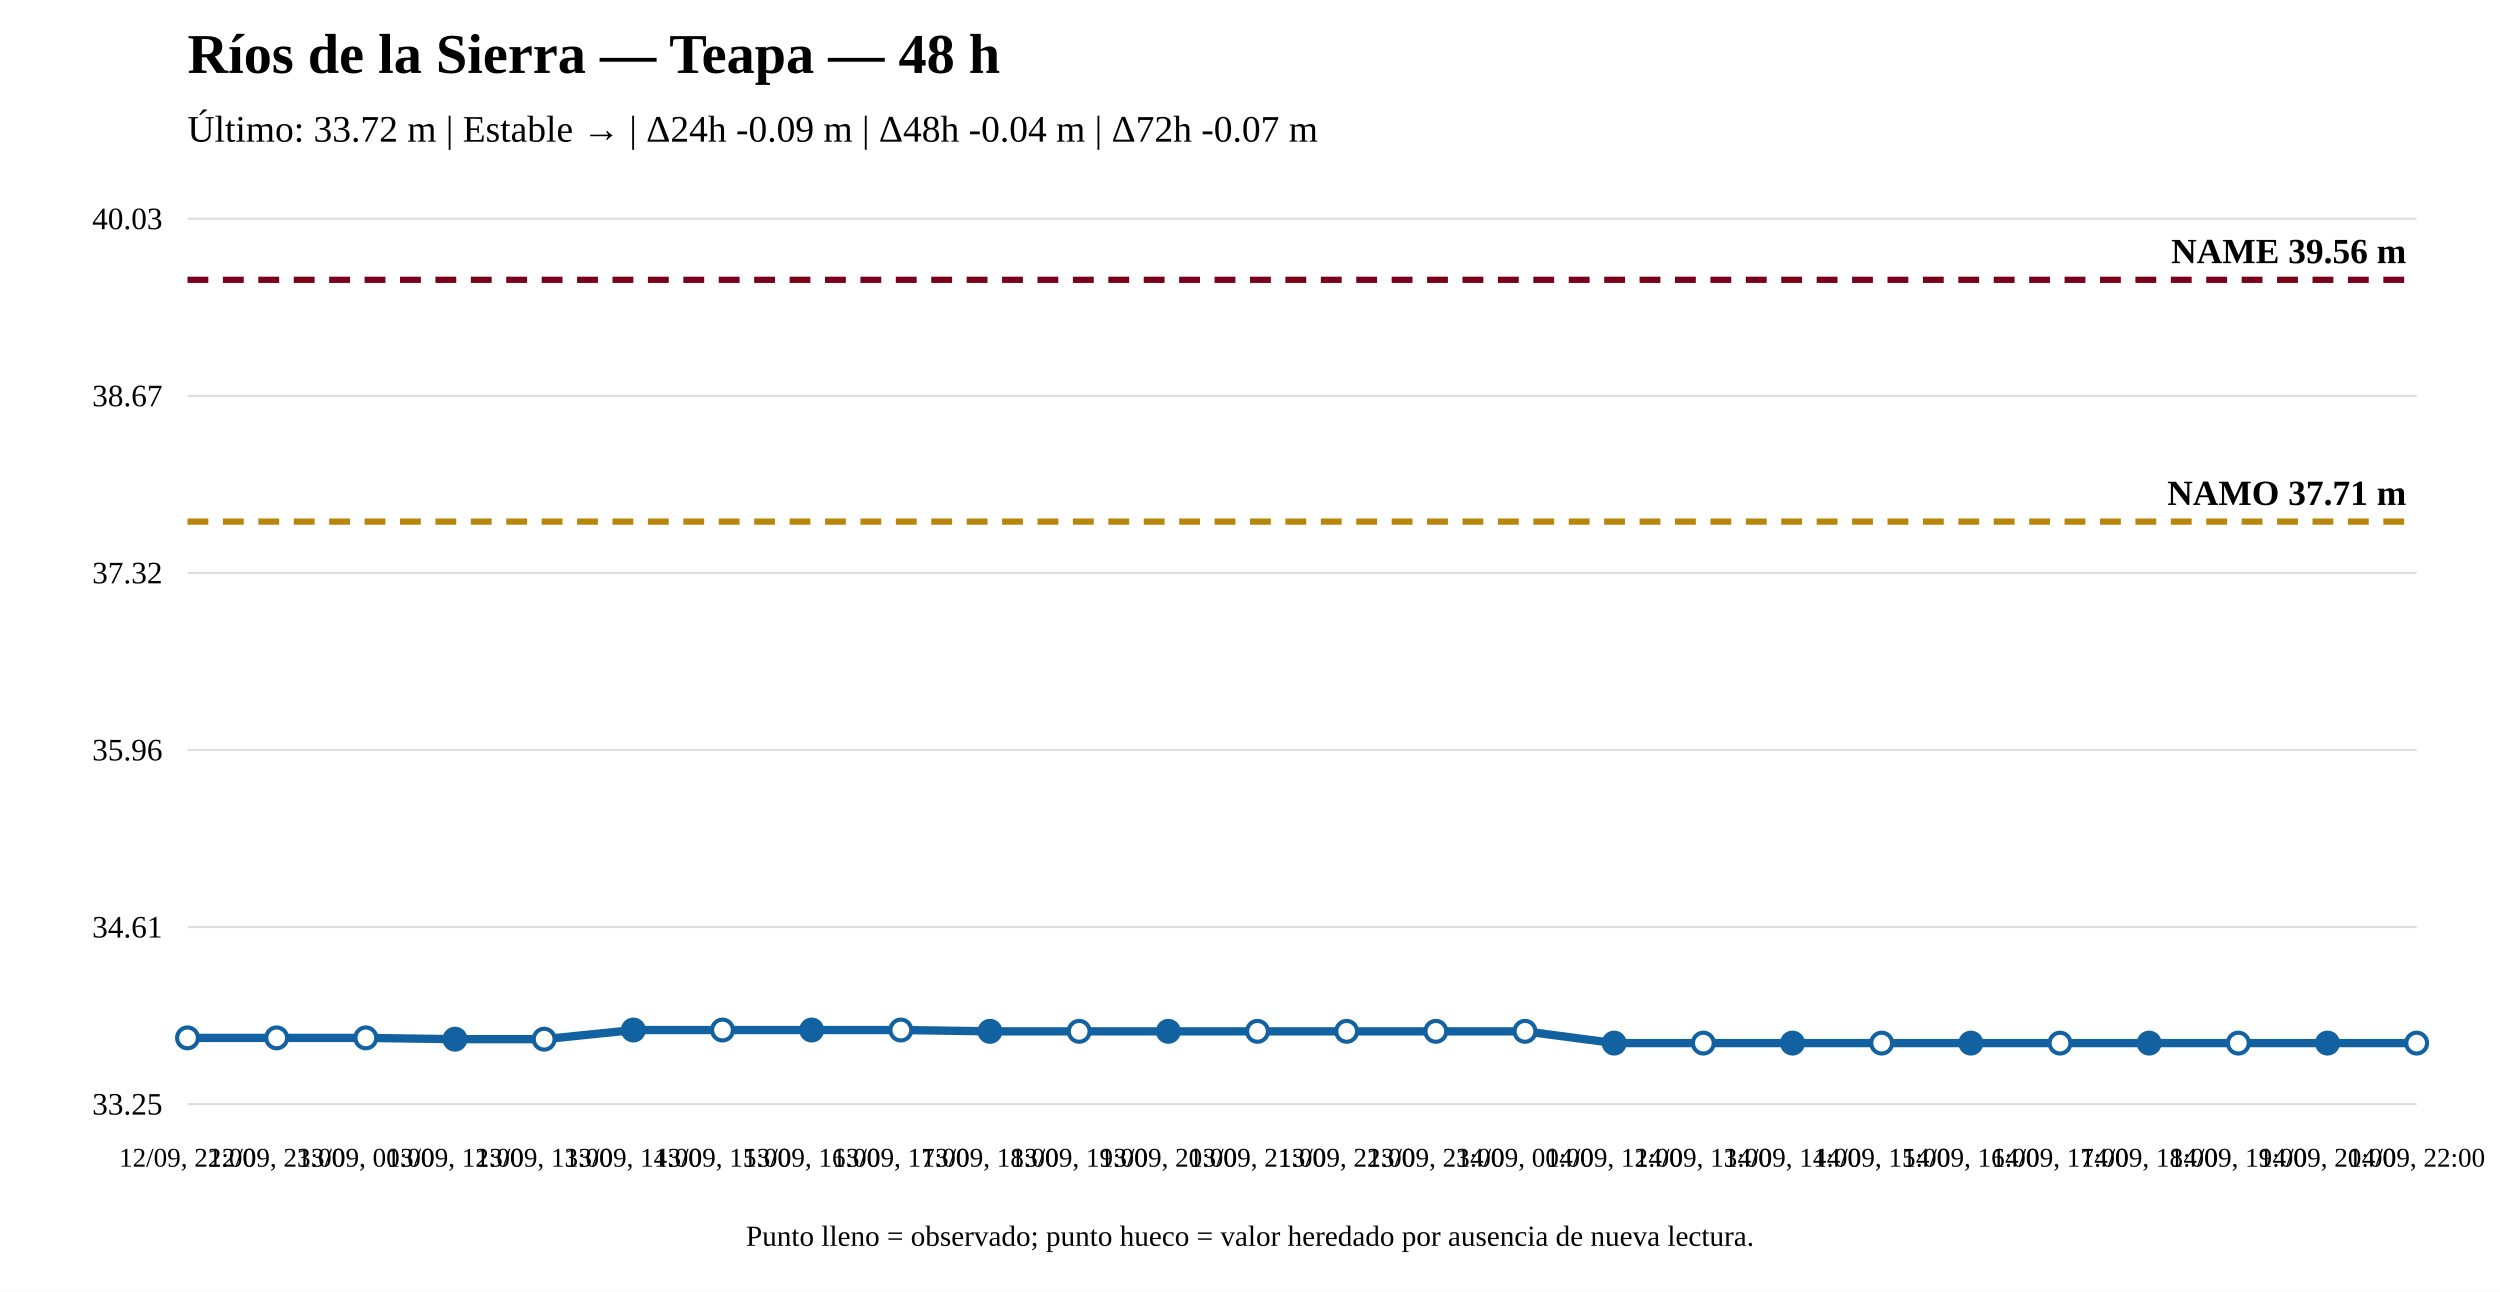
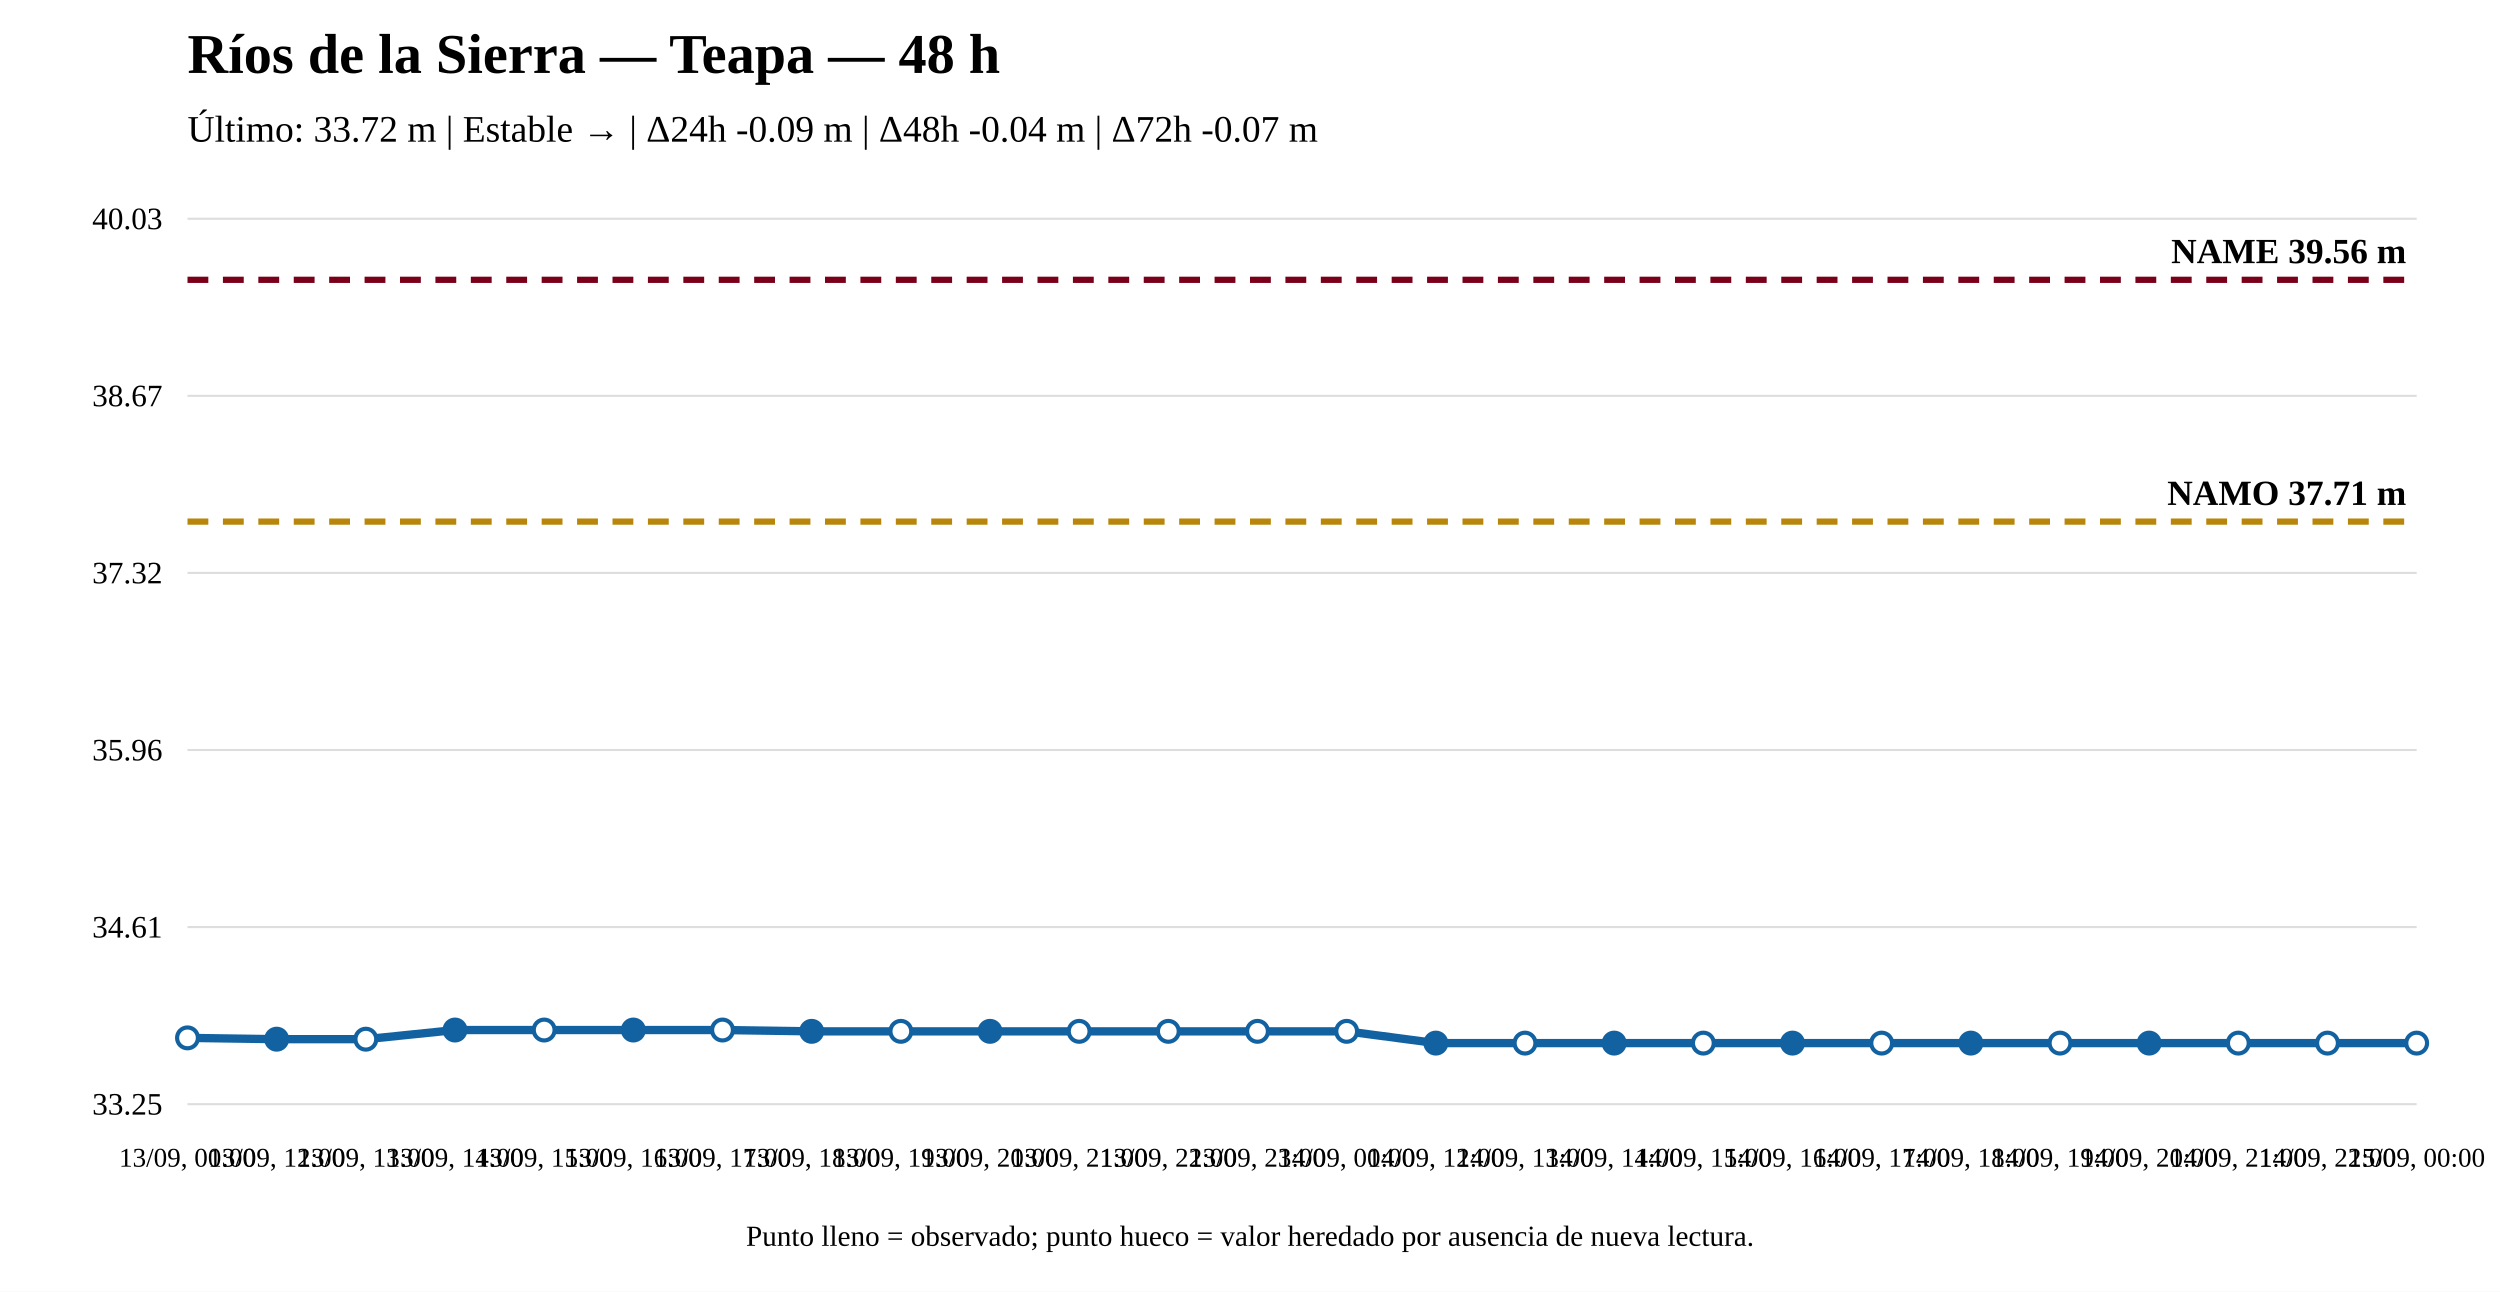
<svg xmlns="http://www.w3.org/2000/svg" width="1200" height="620" viewBox="0 0 1200 620">
  <rect width="100%" height="100%" fill="white" />
  <text x="90" y="35" font-size="27" font-weight="bold">Ríos de la Sierra — Teapa — 48 h</text>
  <text x="90" y="68" font-size="18">Último: 33.72 m | Estable → | Δ24h -0.09 m | Δ48h -0.04 m | Δ72h -0.07 m</text>
  <line x1="90" y1="530" x2="1160" y2="530" stroke="#ddd" />
  <line x1="90" y1="445" x2="1160" y2="445" stroke="#ddd" />
  <line x1="90" y1="360" x2="1160" y2="360" stroke="#ddd" />
  <line x1="90" y1="275" x2="1160" y2="275" stroke="#ddd" />
  <line x1="90" y1="190" x2="1160" y2="190" stroke="#ddd" />
  <line x1="90" y1="105" x2="1160" y2="105" stroke="#ddd" />
  <text x="78" y="535" text-anchor="end" font-size="15">33.25</text>
  <text x="78" y="450" text-anchor="end" font-size="15">34.61</text>
  <text x="78" y="365" text-anchor="end" font-size="15">35.96</text>
  <text x="78" y="280" text-anchor="end" font-size="15">37.32</text>
  <text x="78" y="195" text-anchor="end" font-size="15">38.67</text>
  <text x="78" y="110" text-anchor="end" font-size="15">40.03</text>
  <line x1="90" y1="250.372" x2="1160" y2="250.372" stroke="#b8860b" stroke-width="3" stroke-dasharray="10 7" />
  <text x="1155" y="242.372" text-anchor="end" font-size="17" font-weight="bold">NAMO 37.71 m</text>
  <line x1="90" y1="134.31" x2="1160" y2="134.31" stroke="#7a0019" stroke-width="3" stroke-dasharray="10 7" />
  <text x="1155" y="126.31" text-anchor="end" font-size="17" font-weight="bold">NAME 39.56 m</text>
-   <polyline fill="none" stroke="#1261a0" stroke-width="4" points="90,498.18 132.8,498.18 175.6,498.18 218.4,498.808 261.2,498.808 304,494.416 346.8,494.416 389.6,494.416 432.4,494.416 475.2,495.043 518,495.043 560.8,495.043 603.6,495.043 646.4,495.043 689.2,495.043 732,495.043 774.8,500.69 817.6,500.69 860.4,500.69 903.2,500.69 946,500.69 988.8,500.69 1031.6,500.69 1074.4,500.69 1117.2,500.69 1160,500.69" />
+   <polyline fill="none" stroke="#1261a0" stroke-width="4" points="90,498.18 132.8,498.808 175.6,498.808 218.4,494.416 261.2,494.416 304,494.416 346.8,494.416 389.6,495.043 432.4,495.043 475.2,495.043 518,495.043 560.8,495.043 603.6,495.043 646.4,495.043 689.2,500.69 732,500.69 774.8,500.69 817.6,500.69 860.4,500.69 903.2,500.69 946,500.69 988.8,500.69 1031.6,500.69 1074.4,500.69 1117.2,500.69 1160,500.69" />
  <circle cx="90" cy="498.18" r="5" fill="white" stroke="#1261a0" stroke-width="2" />
-   <circle cx="132.8" cy="498.18" r="5" fill="white" stroke="#1261a0" stroke-width="2" />
-   <circle cx="175.6" cy="498.18" r="5" fill="white" stroke="#1261a0" stroke-width="2" />
-   <circle cx="218.4" cy="498.808" r="5" fill="#1261a0" stroke="#1261a0" stroke-width="2" />
-   <circle cx="261.2" cy="498.808" r="5" fill="white" stroke="#1261a0" stroke-width="2" />
+   <circle cx="132.8" cy="498.808" r="5" fill="#1261a0" stroke="#1261a0" stroke-width="2" />
+   <circle cx="175.6" cy="498.808" r="5" fill="white" stroke="#1261a0" stroke-width="2" />
+   <circle cx="218.4" cy="494.416" r="5" fill="#1261a0" stroke="#1261a0" stroke-width="2" />
+   <circle cx="261.2" cy="494.416" r="5" fill="white" stroke="#1261a0" stroke-width="2" />
  <circle cx="304" cy="494.416" r="5" fill="#1261a0" stroke="#1261a0" stroke-width="2" />
  <circle cx="346.8" cy="494.416" r="5" fill="white" stroke="#1261a0" stroke-width="2" />
-   <circle cx="389.6" cy="494.416" r="5" fill="#1261a0" stroke="#1261a0" stroke-width="2" />
-   <circle cx="432.4" cy="494.416" r="5" fill="white" stroke="#1261a0" stroke-width="2" />
+   <circle cx="389.6" cy="495.043" r="5" fill="#1261a0" stroke="#1261a0" stroke-width="2" />
+   <circle cx="432.4" cy="495.043" r="5" fill="white" stroke="#1261a0" stroke-width="2" />
  <circle cx="475.2" cy="495.043" r="5" fill="#1261a0" stroke="#1261a0" stroke-width="2" />
  <circle cx="518" cy="495.043" r="5" fill="white" stroke="#1261a0" stroke-width="2" />
-   <circle cx="560.8" cy="495.043" r="5" fill="#1261a0" stroke="#1261a0" stroke-width="2" />
+   <circle cx="560.8" cy="495.043" r="5" fill="white" stroke="#1261a0" stroke-width="2" />
  <circle cx="603.6" cy="495.043" r="5" fill="white" stroke="#1261a0" stroke-width="2" />
  <circle cx="646.4" cy="495.043" r="5" fill="white" stroke="#1261a0" stroke-width="2" />
-   <circle cx="689.2" cy="495.043" r="5" fill="white" stroke="#1261a0" stroke-width="2" />
-   <circle cx="732" cy="495.043" r="5" fill="white" stroke="#1261a0" stroke-width="2" />
+   <circle cx="689.2" cy="500.69" r="5" fill="#1261a0" stroke="#1261a0" stroke-width="2" />
+   <circle cx="732" cy="500.69" r="5" fill="white" stroke="#1261a0" stroke-width="2" />
  <circle cx="774.8" cy="500.69" r="5" fill="#1261a0" stroke="#1261a0" stroke-width="2" />
  <circle cx="817.6" cy="500.69" r="5" fill="white" stroke="#1261a0" stroke-width="2" />
  <circle cx="860.4" cy="500.69" r="5" fill="#1261a0" stroke="#1261a0" stroke-width="2" />
  <circle cx="903.2" cy="500.69" r="5" fill="white" stroke="#1261a0" stroke-width="2" />
  <circle cx="946" cy="500.69" r="5" fill="#1261a0" stroke="#1261a0" stroke-width="2" />
  <circle cx="988.8" cy="500.69" r="5" fill="white" stroke="#1261a0" stroke-width="2" />
  <circle cx="1031.6" cy="500.69" r="5" fill="#1261a0" stroke="#1261a0" stroke-width="2" />
  <circle cx="1074.4" cy="500.69" r="5" fill="white" stroke="#1261a0" stroke-width="2" />
-   <circle cx="1117.2" cy="500.69" r="5" fill="#1261a0" stroke="#1261a0" stroke-width="2" />
+   <circle cx="1117.2" cy="500.69" r="5" fill="white" stroke="#1261a0" stroke-width="2" />
  <circle cx="1160" cy="500.69" r="5" fill="white" stroke="#1261a0" stroke-width="2" />
-   <text x="90" y="560" text-anchor="middle" font-size="13">12/09, 22:00</text>
-   <text x="132.8" y="560" text-anchor="middle" font-size="13">12/09, 23:00</text>
-   <text x="175.6" y="560" text-anchor="middle" font-size="13">13/09, 00:00</text>
-   <text x="218.4" y="560" text-anchor="middle" font-size="13">13/09, 12:00</text>
-   <text x="261.2" y="560" text-anchor="middle" font-size="13">13/09, 13:00</text>
-   <text x="304" y="560" text-anchor="middle" font-size="13">13/09, 14:00</text>
-   <text x="346.8" y="560" text-anchor="middle" font-size="13">13/09, 15:00</text>
-   <text x="389.6" y="560" text-anchor="middle" font-size="13">13/09, 16:00</text>
-   <text x="432.4" y="560" text-anchor="middle" font-size="13">13/09, 17:00</text>
-   <text x="475.2" y="560" text-anchor="middle" font-size="13">13/09, 18:00</text>
-   <text x="518" y="560" text-anchor="middle" font-size="13">13/09, 19:00</text>
-   <text x="560.8" y="560" text-anchor="middle" font-size="13">13/09, 20:00</text>
-   <text x="603.6" y="560" text-anchor="middle" font-size="13">13/09, 21:00</text>
-   <text x="646.4" y="560" text-anchor="middle" font-size="13">13/09, 22:00</text>
-   <text x="689.2" y="560" text-anchor="middle" font-size="13">13/09, 23:00</text>
-   <text x="732" y="560" text-anchor="middle" font-size="13">14/09, 00:00</text>
-   <text x="774.8" y="560" text-anchor="middle" font-size="13">14/09, 12:00</text>
-   <text x="817.6" y="560" text-anchor="middle" font-size="13">14/09, 13:00</text>
-   <text x="860.4" y="560" text-anchor="middle" font-size="13">14/09, 14:00</text>
-   <text x="903.2" y="560" text-anchor="middle" font-size="13">14/09, 15:00</text>
-   <text x="946" y="560" text-anchor="middle" font-size="13">14/09, 16:00</text>
-   <text x="988.8" y="560" text-anchor="middle" font-size="13">14/09, 17:00</text>
-   <text x="1031.6" y="560" text-anchor="middle" font-size="13">14/09, 18:00</text>
-   <text x="1074.4" y="560" text-anchor="middle" font-size="13">14/09, 19:00</text>
-   <text x="1117.2" y="560" text-anchor="middle" font-size="13">14/09, 20:00</text>
-   <text x="1160" y="560" text-anchor="middle" font-size="13">14/09, 22:00</text>
+   <text x="90" y="560" text-anchor="middle" font-size="13">13/09, 00:00</text>
+   <text x="132.8" y="560" text-anchor="middle" font-size="13">13/09, 12:00</text>
+   <text x="175.6" y="560" text-anchor="middle" font-size="13">13/09, 13:00</text>
+   <text x="218.4" y="560" text-anchor="middle" font-size="13">13/09, 14:00</text>
+   <text x="261.2" y="560" text-anchor="middle" font-size="13">13/09, 15:00</text>
+   <text x="304" y="560" text-anchor="middle" font-size="13">13/09, 16:00</text>
+   <text x="346.8" y="560" text-anchor="middle" font-size="13">13/09, 17:00</text>
+   <text x="389.6" y="560" text-anchor="middle" font-size="13">13/09, 18:00</text>
+   <text x="432.4" y="560" text-anchor="middle" font-size="13">13/09, 19:00</text>
+   <text x="475.2" y="560" text-anchor="middle" font-size="13">13/09, 20:00</text>
+   <text x="518" y="560" text-anchor="middle" font-size="13">13/09, 21:00</text>
+   <text x="560.8" y="560" text-anchor="middle" font-size="13">13/09, 22:00</text>
+   <text x="603.6" y="560" text-anchor="middle" font-size="13">13/09, 23:00</text>
+   <text x="646.4" y="560" text-anchor="middle" font-size="13">14/09, 00:00</text>
+   <text x="689.2" y="560" text-anchor="middle" font-size="13">14/09, 12:00</text>
+   <text x="732" y="560" text-anchor="middle" font-size="13">14/09, 13:00</text>
+   <text x="774.8" y="560" text-anchor="middle" font-size="13">14/09, 14:00</text>
+   <text x="817.6" y="560" text-anchor="middle" font-size="13">14/09, 15:00</text>
+   <text x="860.4" y="560" text-anchor="middle" font-size="13">14/09, 16:00</text>
+   <text x="903.2" y="560" text-anchor="middle" font-size="13">14/09, 17:00</text>
+   <text x="946" y="560" text-anchor="middle" font-size="13">14/09, 18:00</text>
+   <text x="988.8" y="560" text-anchor="middle" font-size="13">14/09, 19:00</text>
+   <text x="1031.6" y="560" text-anchor="middle" font-size="13">14/09, 20:00</text>
+   <text x="1074.4" y="560" text-anchor="middle" font-size="13">14/09, 21:00</text>
+   <text x="1117.2" y="560" text-anchor="middle" font-size="13">14/09, 22:00</text>
+   <text x="1160" y="560" text-anchor="middle" font-size="13">15/09, 00:00</text>
  <text x="600" y="598" text-anchor="middle" font-size="14">Punto lleno = observado; punto hueco = valor heredado por ausencia de nueva lectura.</text>
</svg>
